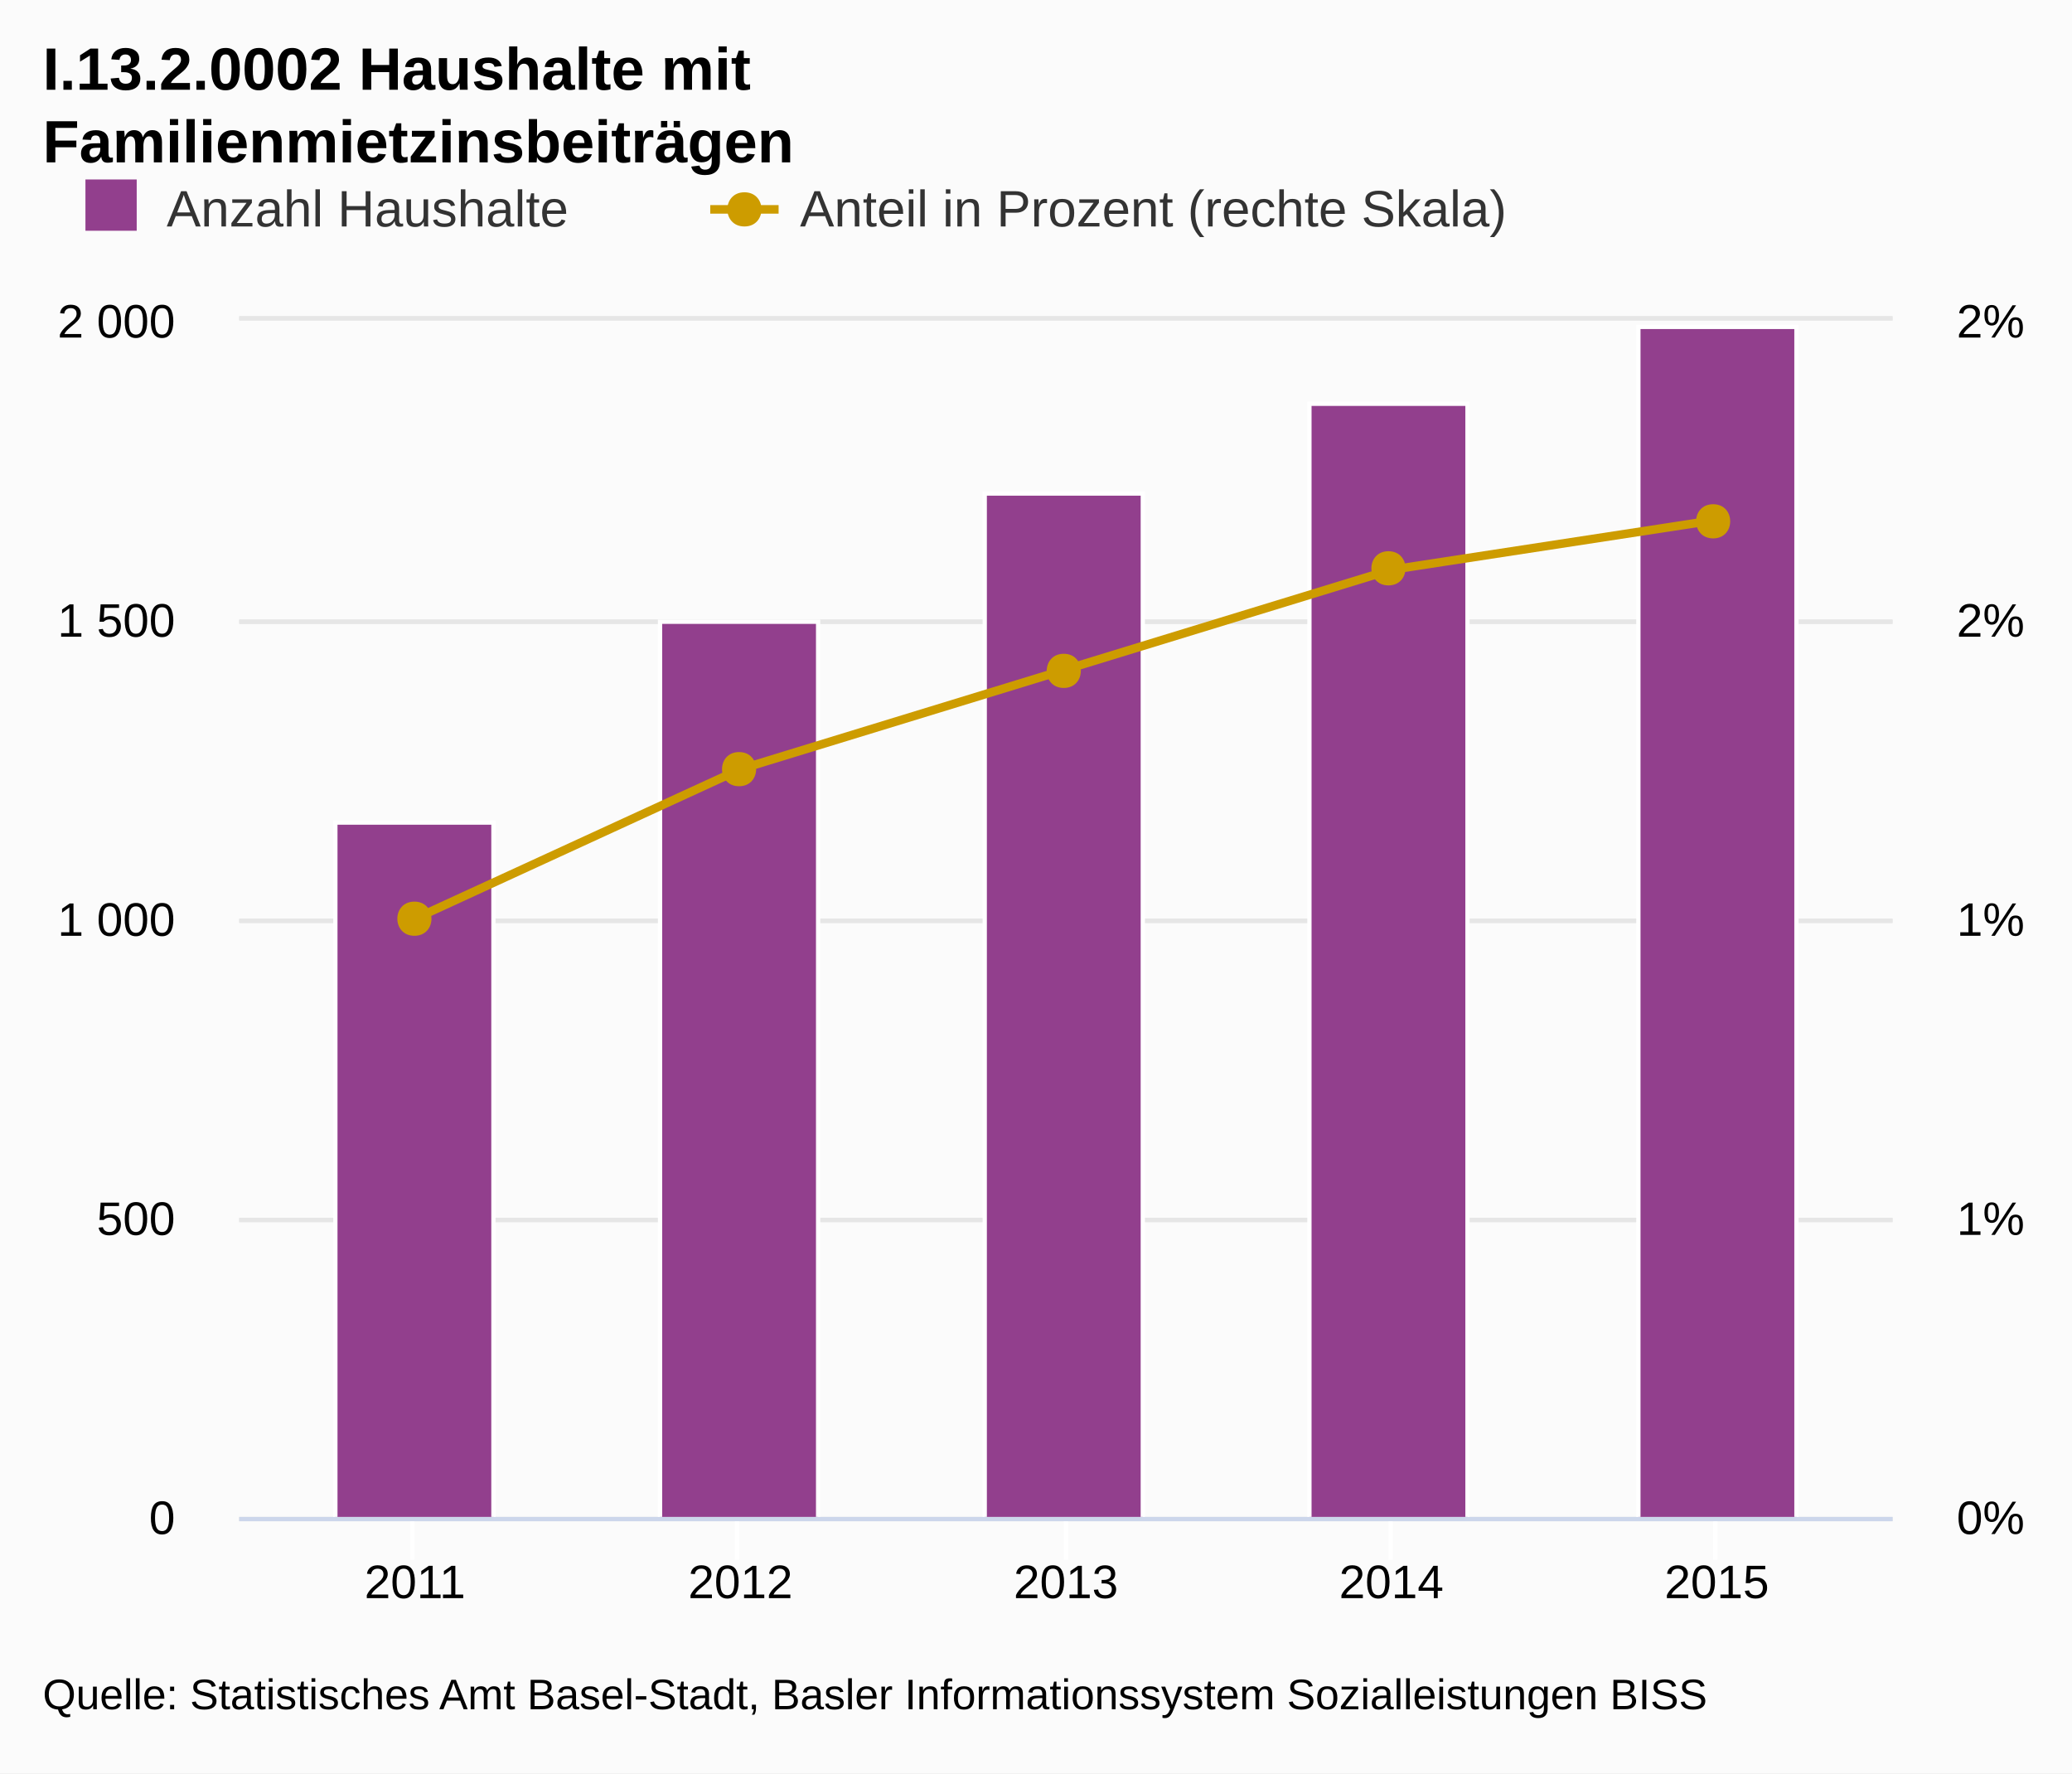
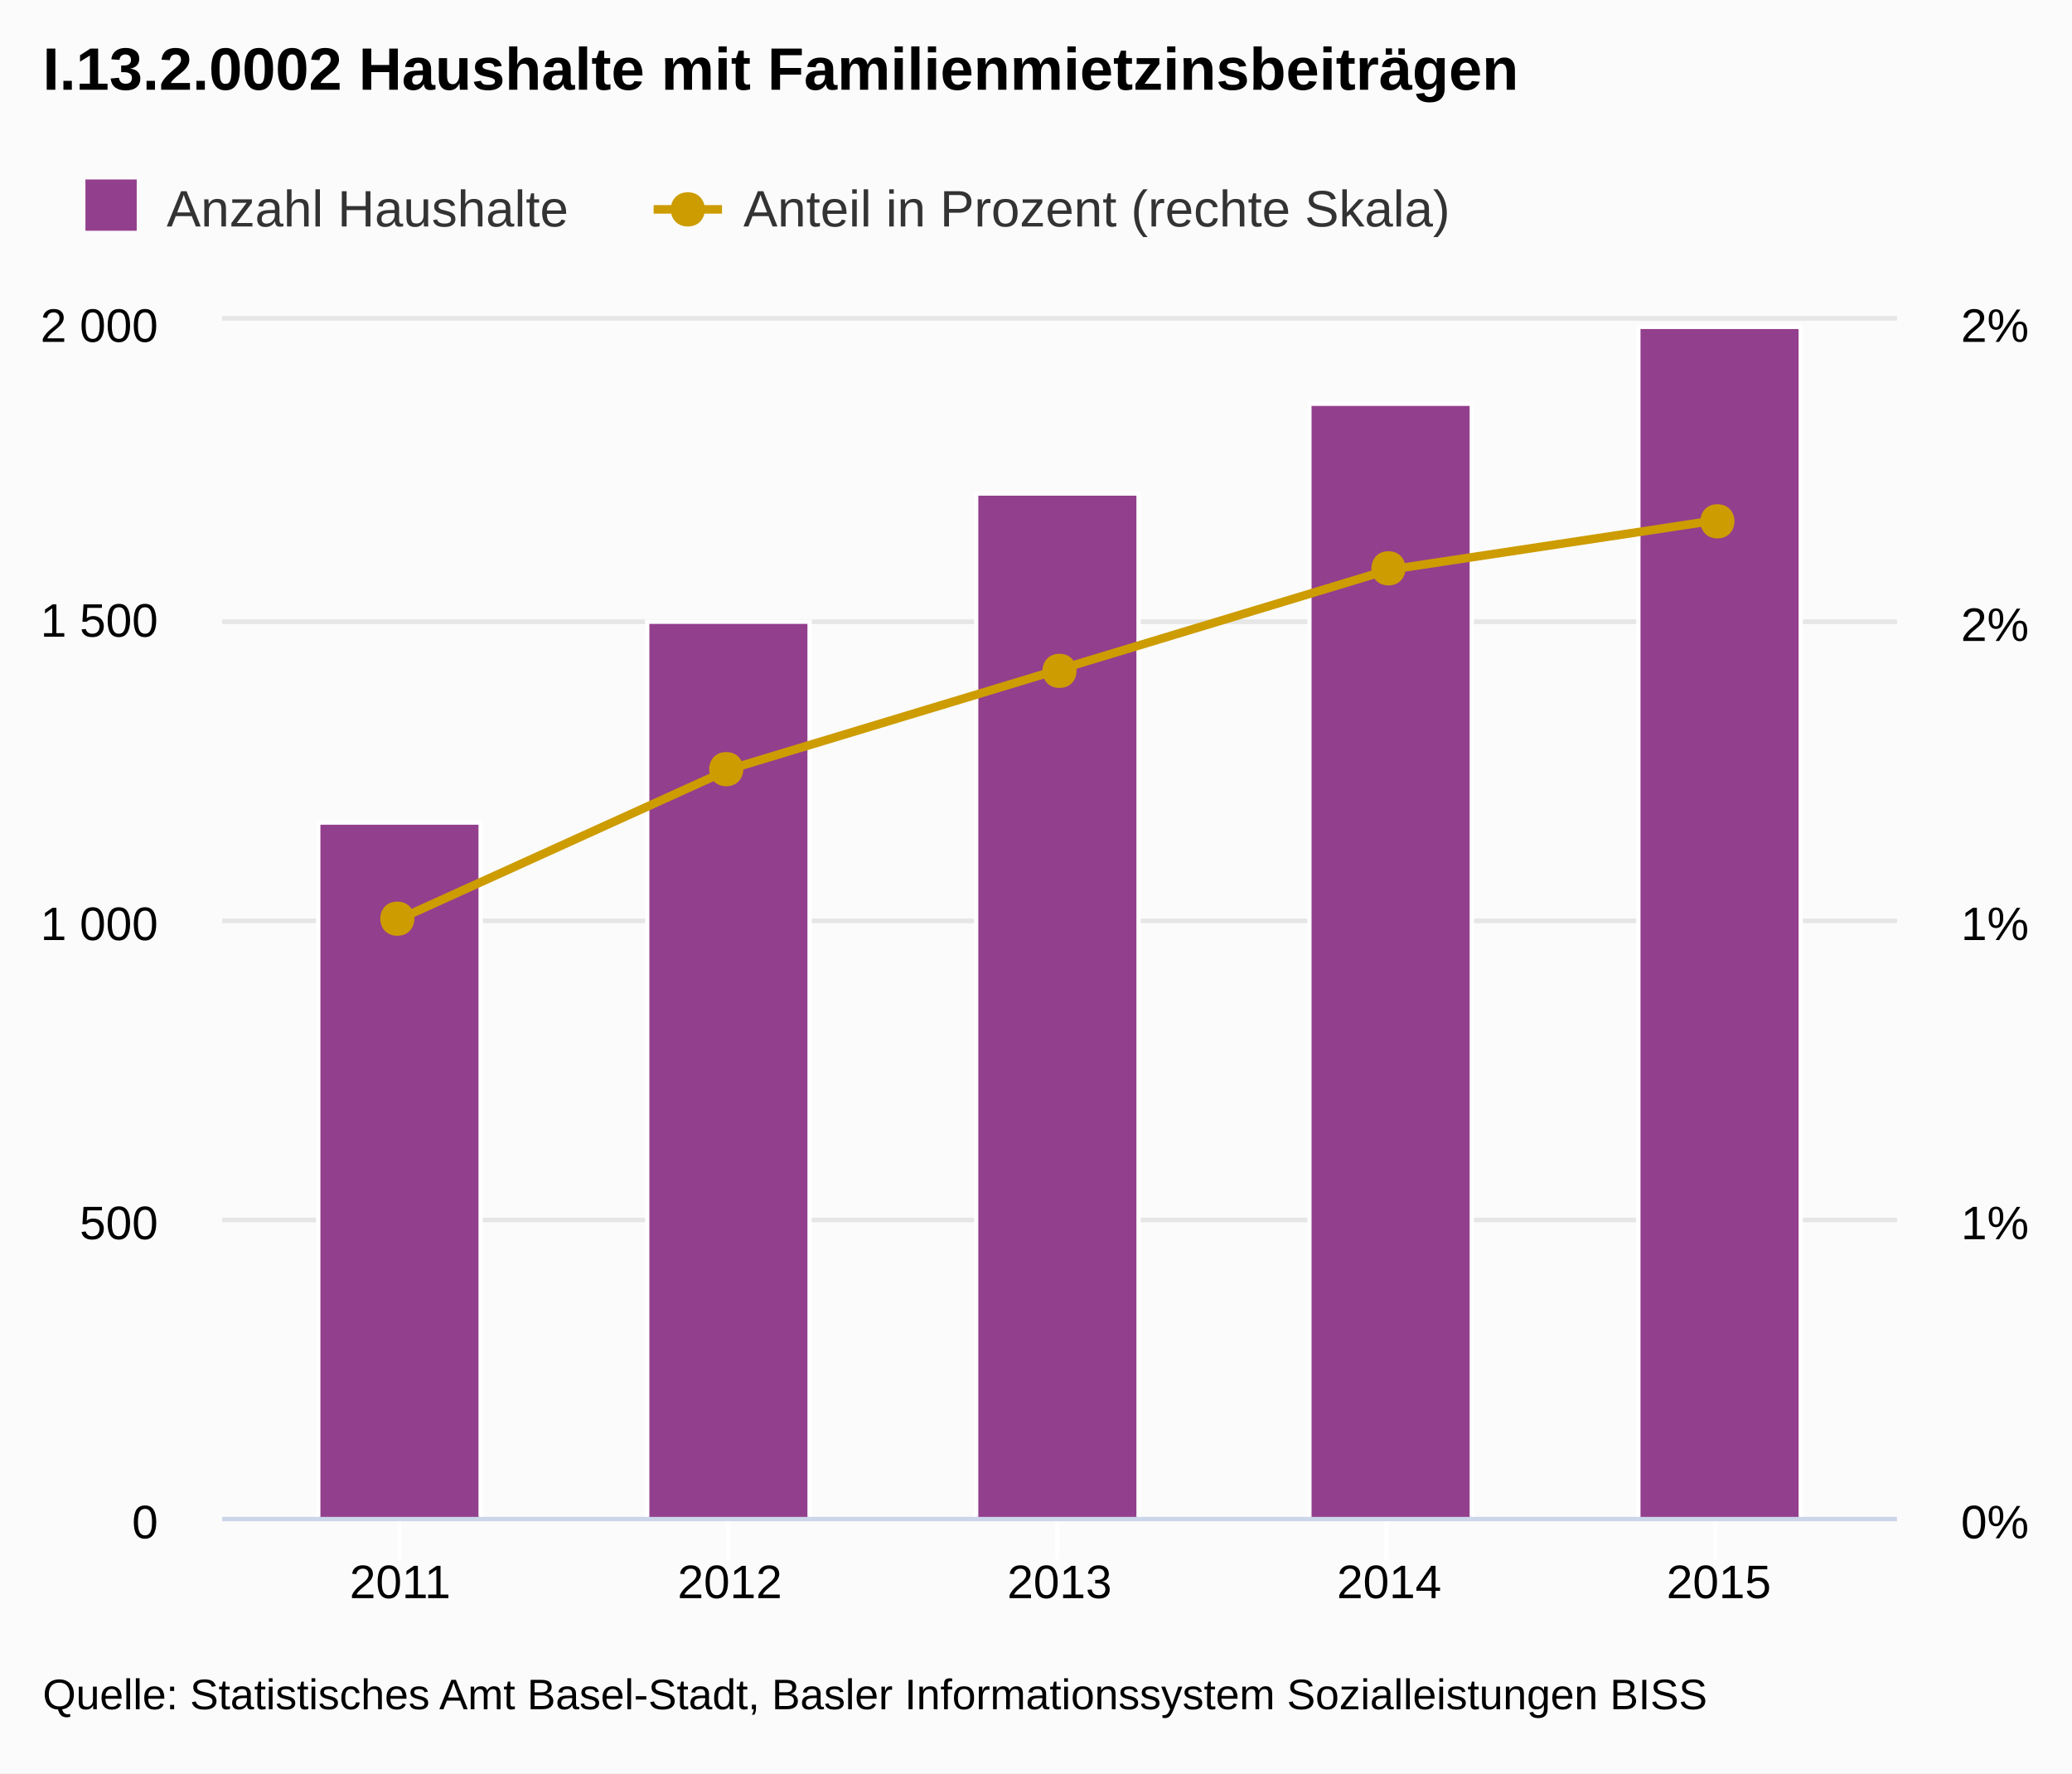
<svg xmlns="http://www.w3.org/2000/svg" class="highcharts-root" viewBox="0 0 485 415" font-family="Arial" font-size="12">
  <defs>
    <clipPath id="a">
-       <path fill="none" d="M0 0h387v280H0z" />
+       <path fill="none" d="M0 0h392v280H0z" />
    </clipPath>
  </defs>
  <rect fill="#fbfbfb" class="highcharts-background" width="485" height="415" rx="0" ry="0" />
-   <path fill="none" class="highcharts-plot-background" d="M56 75h387v280H56z" />
+   <path fill="none" class="highcharts-plot-background" d="M52 75h392v280H52z" />
  <g class="highcharts-grid highcharts-xaxis-grid">
-     <path fill="none" class="highcharts-grid-line" d="M96.5 75v280m76-280v280m77-280v280m76-280v280m76-280v280" />
+     <path fill="none" class="highcharts-grid-line" d="M93.5 75v280m77-280v280m77-280v280m77-280v280m77-280v280" />
  </g>
  <g class="highcharts-grid highcharts-yaxis-grid">
-     <path fill="none" stroke="#e6e6e6" class="highcharts-grid-line" d="M56 355.5h387m-387-70h387m-387-70h387m-387-70h387m-387-71h387" />
+     <path fill="none" stroke="#e6e6e6" class="highcharts-grid-line" d="M52 355.5h392m-392-70h392m-392-70h392m-392-70h392m-392-71h392" />
  </g>
  <g class="highcharts-grid highcharts-yaxis-grid">
-     <path fill="none" stroke="#e6e6e6" class="highcharts-grid-line" d="M56 355.5h387m-387-70h387m-387-70h387m-387-70h387m-387-71h387" />
+     <path fill="none" stroke="#e6e6e6" class="highcharts-grid-line" d="M52 355.5h392m-392-70h392m-392-70h392m-392-70h392m-392-71h392" />
  </g>
-   <path fill="none" class="highcharts-plot-border" d="M56 75h387v280H56z" />
+   <path fill="none" class="highcharts-plot-border" d="M52 75h392v280H52z" />
  <g class="highcharts-axis highcharts-xaxis">
-     <path fill="none" class="highcharts-tick" stroke="#FFF" d="M96.5 355v10m76-10v10m77-10v10m76-10v10m76-10v10" />
-     <path fill="none" class="highcharts-axis-line" stroke="#ccd6eb" d="M56 355.5h387" />
+     <path fill="none" class="highcharts-tick" stroke="#FFF" d="M93.5 355v10m77-10v10m77-10v10m77-10v10m77-10v10" />
+     <path fill="none" class="highcharts-axis-line" stroke="#ccd6eb" d="M52 355.5h392" />
  </g>
  <g class="highcharts-axis highcharts-yaxis">
-     <path fill="none" class="highcharts-axis-line" d="M56 75v280" />
+     <path fill="none" class="highcharts-axis-line" d="M52 75v280" />
  </g>
  <g class="highcharts-axis highcharts-yaxis">
-     <path fill="none" class="highcharts-axis-line" d="M443 75v280" />
+     <path fill="none" class="highcharts-axis-line" d="M444 75v280" />
  </g>
  <g class="highcharts-series-group">
-     <g class="highcharts-series highcharts-series-0 highcharts-column-series highcharts-color-undefined highcharts-tracker" transform="translate(56 75)" clip-path="url(#a)">
-       <path fill="#923f8d" class="highcharts-point" stroke="#fff" d="M22.5 117.5h37v163h-37zm76-47h37v210h-37zm76-30h37v240h-37zm76-21h37v261h-37zm77-18h37v279h-37z" />
+     <g class="highcharts-series highcharts-series-0 highcharts-column-series highcharts-color-undefined highcharts-tracker" transform="translate(52 75)" clip-path="url(#a)">
+       <path fill="#923f8d" class="highcharts-point" stroke="#fff" d="M22.5 117.5h38v163h-38zm77-47h38v210h-38zm77-30h38v240h-38zm78-21h38v261h-38zm77-18h38v279h-38z" />
    </g>
-     <g class="highcharts-series highcharts-series-1 highcharts-line-series highcharts-color-undefined" transform="translate(56 75)" clip-path="url(#a)">
-       <path fill="none" d="M41.138 140l76.18-35L193.5 81.667l76.181-23.334 76.181-11.666" class="highcharts-graph" stroke="#cd9c00" stroke-width="2" stroke-linejoin="round" stroke-linecap="round" />
-       <path fill="none" d="M31.138 140h10l76.18-35L193.5 81.667l76.181-23.334 76.181-11.666h10" stroke-linejoin="round" stroke="rgba(192,192,192,0)" stroke-width="22" class="highcharts-tracker" />
+     <g class="highcharts-series highcharts-series-1 highcharts-line-series highcharts-color-undefined" transform="translate(52 75)" clip-path="url(#a)">
+       <path fill="none" d="M41.67 140l77.165-35L196 81.667l77.165-23.334 77.166-11.666" class="highcharts-graph" stroke="#cd9c00" stroke-width="2" stroke-linejoin="round" stroke-linecap="round" />
+       <path fill="none" d="M31.67 140h10l77.165-35L196 81.667l77.165-23.334 77.166-11.666h10" stroke-linejoin="round" stroke="rgba(192,192,192,0)" stroke-width="22" class="highcharts-tracker" />
    </g>
    <g class="highcharts-markers highcharts-series-1 highcharts-line-series highcharts-color-undefined highcharts-tracker">
-       <path fill="#cd9c00" d="M401 118c5.328 0 5.328 8 0 8s-5.328-8 0-8zm-76 11c5.328 0 5.328 8 0 8s-5.328-8 0-8zm-76 24c5.328 0 5.328 8 0 8s-5.328-8 0-8zm-76 23c5.328 0 5.328 8 0 8s-5.328-8 0-8zm-76 35c5.328 0 5.328 8 0 8s-5.328-8 0-8z" class="highcharts-point" />
+       <path fill="#cd9c00" d="M402 118c5.328 0 5.328 8 0 8s-5.328-8 0-8zm-77 11c5.328 0 5.328 8 0 8s-5.328-8 0-8zm-77 24c5.328 0 5.328 8 0 8s-5.328-8 0-8zm-78 23c5.328 0 5.328 8 0 8s-5.328-8 0-8zm-77 35c5.328 0 5.328 8 0 8s-5.328-8 0-8z" class="highcharts-point" />
    </g>
  </g>
  <text x="10" class="highcharts-title" style="width:421px" y="21" color="#000" font-size="14" font-weight="700">
-     <tspan>I.13.2.0002 Haushalte mit</tspan>
-     <tspan dy="17" x="10">Familienmietzinsbeiträgen</tspan>
+     <tspan>I.13.2.0002 Haushalte mit Familienmietzinsbeiträgen</tspan>
  </text>
  <g class="highcharts-legend" transform="translate(10 35)">
-     <rect fill="none" class="highcharts-legend-box" rx="0" ry="0" width="377" height="26" />
+     <rect fill="none" class="highcharts-legend-box" rx="0" ry="0" width="337" height="25" />
    <g class="highcharts-legend-item highcharts-column-series highcharts-color-undefined highcharts-series-0">
      <text x="21" y="15" color="#333" font-weight="400" cursor="pointer" fill="#333" transform="translate(8 3)">
        <tspan>Anzahl Haushalte</tspan>
      </text>
      <path fill="#923f8d" class="highcharts-point" d="M10 7h12v12H10z" />
    </g>
    <g class="highcharts-legend-item highcharts-line-series highcharts-color-undefined highcharts-series-1">
-       <path fill="none" d="M156.25 14h16" class="highcharts-graph" stroke="#cd9c00" stroke-width="2" />
-       <path fill="#cd9c00" d="M164.25 10c5.328 0 5.328 8 0 8s-5.328-8 0-8z" class="highcharts-point" />
-       <text x="21" y="15" color="#333" font-weight="400" cursor="pointer" fill="#333" transform="translate(156.25 3)">
+       <path fill="none" d="M143 14h16" class="highcharts-graph" stroke="#cd9c00" stroke-width="2" />
+       <path fill="#cd9c00" d="M151 10c5.328 0 5.328 8 0 8s-5.328-8 0-8z" class="highcharts-point" />
+       <text x="21" y="15" color="#333" font-weight="400" cursor="pointer" fill="#333" transform="translate(143 3)">
        <tspan>Anteil in Prozent (rechte Skala)</tspan>
      </text>
    </g>
  </g>
  <g class="highcharts-axis-labels highcharts-xaxis-labels" text-anchor="middle" color="#000" cursor="default" font-size="11">
-     <text x="97.138" style="width:87px" y="374">
+     <text x="93.669" style="width:88px" y="374">
      <tspan>2011</tspan>
    </text>
-     <text x="173.319" style="width:87px" y="374">
+     <text x="170.835" style="width:88px" y="374">
      <tspan>2012</tspan>
    </text>
-     <text x="249.5" style="width:87px" y="374">
+     <text x="248" style="width:88px" y="374">
      <tspan>2013</tspan>
    </text>
-     <text x="325.681" style="width:87px" y="374">
+     <text x="325.165" style="width:88px" y="374">
      <tspan>2014</tspan>
    </text>
-     <text x="401.862" style="width:87px" y="374">
+     <text x="402.331" style="width:88px" y="374">
      <tspan>2015</tspan>
    </text>
  </g>
  <g class="highcharts-axis-labels highcharts-yaxis-labels" text-anchor="end" color="#000" cursor="default" font-size="11">
-     <text x="41" style="width:150px" y="359">
+     <text x="37" style="width:150px" y="360">
      <tspan>0</tspan>
    </text>
-     <text x="41" style="width:150px" y="289">
+     <text x="37" style="width:150px" y="290">
      <tspan>500</tspan>
    </text>
-     <text x="41" style="width:150px" y="219">
+     <text x="37" style="width:150px" y="220">
      <tspan>1 000</tspan>
    </text>
-     <text x="41" style="width:150px" y="149">
+     <text x="37" style="width:150px" y="149">
      <tspan>1 500</tspan>
    </text>
-     <text x="41" style="width:150px" y="79">
+     <text x="37" style="width:150px" y="80">
      <tspan>2 000</tspan>
    </text>
  </g>
  <g class="highcharts-axis-labels highcharts-yaxis-labels" color="#000" cursor="default" font-size="11">
-     <text x="458" style="width:150px" y="359">
+     <text x="459" style="width:150px" y="360">
      <tspan>0%</tspan>
    </text>
-     <text x="458" style="width:150px" y="289">
+     <text x="459" style="width:150px" y="290">
      <tspan>1%</tspan>
    </text>
-     <text x="458" style="width:150px" y="219">
+     <text x="459" style="width:150px" y="220">
      <tspan>1%</tspan>
    </text>
-     <text x="458" style="width:150px" y="149">
+     <text x="459" style="width:150px" y="150">
      <tspan>2%</tspan>
    </text>
-     <text x="458" style="width:150px" y="79">
+     <text x="459" style="width:150px" y="80">
      <tspan>2%</tspan>
    </text>
  </g>
  <text x="10" class="highcharts-credits" y="400" cursor="default" color="#000" font-size="10">
    <tspan>Quelle: Statistisches Amt Basel-Stadt, Basler Informationssystem Sozialleistungen BISS</tspan>
  </text>
</svg>
